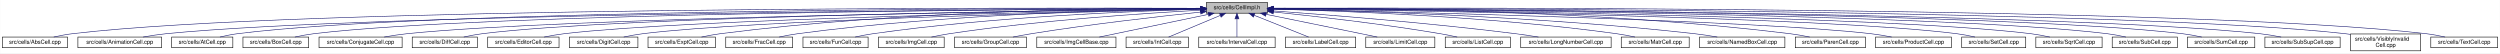
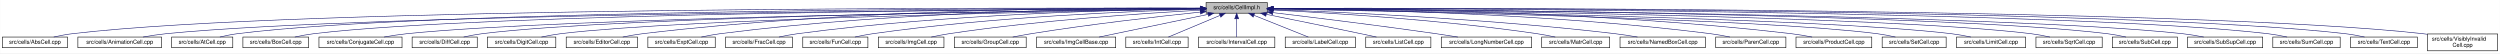
- <svg xmlns="http://www.w3.org/2000/svg" xmlns:xlink="http://www.w3.org/1999/xlink" width="4453pt" height="95pt" viewBox="0.00 0.00 4452.50 95.00">
+ <svg xmlns="http://www.w3.org/2000/svg" xmlns:xlink="http://www.w3.org/1999/xlink" width="4454pt" height="95pt" viewBox="0.00 0.00 4453.50 95.00">
  <g id="graph0" class="graph" transform="scale(1 1) rotate(0) translate(4 91)">
-     <polygon fill="white" stroke="transparent" points="-4,4 -4,-91 4448.5,-91 4448.5,4 -4,4" />
+     <polygon fill="white" stroke="transparent" points="-4,4 -4,-91 4449.5,-91 4449.5,4 -4,4" />
    <g id="node1" class="node">
      <g id="a_node1">
        <a xlink:title="Macros and types used only by cell implementations, not by cell users.">
          <polygon fill="#bfbfbf" stroke="black" points="2144.5,-67.5 2144.5,-86.5 2253.5,-86.5 2253.5,-67.5 2144.5,-67.5" />
          <text text-anchor="middle" x="2199" y="-74.5" font-family="Helvetica,sans-Serif" font-size="10.00">src/cells/CellImpl.h</text>
        </a>
      </g>
    </g>
    <g id="node2" class="node">
      <g id="a_node2">
        <a xlink:href="AbsCell_8cpp.html" target="_top" xlink:title="This file defines the class AbsCell.">
          <polygon fill="white" stroke="black" points="0,-6 0,-25 116,-25 116,-6 0,-6" />
          <text text-anchor="middle" x="58" y="-13" font-family="Helvetica,sans-Serif" font-size="10.00">src/cells/AbsCell.cpp</text>
        </a>
      </g>
    </g>
    <g id="edge1" class="edge">
      <path fill="none" stroke="midnightblue" d="M2134.12,-76.26C1828.21,-77.25 527.95,-78.53 125,-31 114.01,-29.7 102.16,-27.44 91.53,-25.07" />
      <polygon fill="midnightblue" stroke="midnightblue" points="2134.17,-79.76 2144.16,-76.23 2134.15,-72.76 2134.17,-79.76" />
    </g>
    <g id="node3" class="node">
      <g id="a_node3">
        <a xlink:href="AnimationCell_8cpp.html" target="_top" xlink:title="This file defines the class AnimationCell.">
          <polygon fill="white" stroke="black" points="134.5,-6 134.5,-25 283.5,-25 283.5,-6 134.5,-6" />
          <text text-anchor="middle" x="209" y="-13" font-family="Helvetica,sans-Serif" font-size="10.00">src/cells/AnimationCell.cpp</text>
        </a>
      </g>
    </g>
    <g id="edge2" class="edge">
      <path fill="none" stroke="midnightblue" d="M2133.81,-75.77C1842.83,-74.54 660.89,-67.37 292,-31 278.46,-29.67 263.81,-27.39 250.63,-25.03" />
      <polygon fill="midnightblue" stroke="midnightblue" points="2134.17,-79.27 2144.19,-75.81 2134.2,-72.27 2134.17,-79.27" />
    </g>
    <g id="node4" class="node">
      <g id="a_node4">
        <a xlink:href="AtCell_8cpp.html" target="_top" xlink:title="This file defines the class AtCell.">
          <polygon fill="white" stroke="black" points="301.5,-6 301.5,-25 410.5,-25 410.5,-6 301.5,-6" />
          <text text-anchor="middle" x="356" y="-13" font-family="Helvetica,sans-Serif" font-size="10.00">src/cells/AtCell.cpp</text>
        </a>
      </g>
    </g>
    <g id="edge3" class="edge">
      <path fill="none" stroke="midnightblue" d="M2134.04,-76.11C1855.48,-76.29 760.59,-74.18 419,-31 408.64,-29.69 397.5,-27.42 387.5,-25.06" />
      <polygon fill="midnightblue" stroke="midnightblue" points="2134.38,-79.6 2144.38,-76.1 2134.38,-72.6 2134.38,-79.6" />
    </g>
    <g id="node5" class="node">
      <g id="a_node5">
        <a xlink:href="BoxCell_8cpp.html" target="_top" xlink:title="This file defines the class BoxCell.">
          <polygon fill="white" stroke="black" points="428.5,-6 428.5,-25 545.5,-25 545.5,-6 428.5,-6" />
          <text text-anchor="middle" x="487" y="-13" font-family="Helvetica,sans-Serif" font-size="10.00">src/cells/BoxCell.cpp</text>
        </a>
      </g>
    </g>
    <g id="edge4" class="edge">
      <path fill="none" stroke="midnightblue" d="M2134.28,-75.81C1869.63,-74.78 868.87,-68.44 555,-31 543.85,-29.67 531.83,-27.39 521.04,-25.03" />
      <polygon fill="midnightblue" stroke="midnightblue" points="2134.48,-79.31 2144.49,-75.85 2134.51,-72.31 2134.48,-79.31" />
    </g>
    <g id="node6" class="node">
      <g id="a_node6">
        <a xlink:href="ConjugateCell_8cpp.html" target="_top" xlink:title="This file defines the class ConjugateCell.">
          <polygon fill="white" stroke="black" points="564,-6 564,-25 712,-25 712,-6 564,-6" />
          <text text-anchor="middle" x="638" y="-13" font-family="Helvetica,sans-Serif" font-size="10.00">src/cells/ConjugateCell.cpp</text>
        </a>
      </g>
    </g>
    <g id="edge5" class="edge">
      <path fill="none" stroke="midnightblue" d="M2134.02,-75.25C1886.3,-72.22 1001.1,-59.58 721,-31 707.61,-29.63 693.13,-27.38 680.06,-25.05" />
      <polygon fill="midnightblue" stroke="midnightblue" points="2134.25,-78.76 2144.29,-75.38 2134.33,-71.76 2134.25,-78.76" />
    </g>
    <g id="node7" class="node">
      <g id="a_node7">
        <a xlink:href="DiffCell_8cpp.html" target="_top" xlink:title="This file defines the class DiffCell.">
          <polygon fill="white" stroke="black" points="730,-6 730,-25 846,-25 846,-6 730,-6" />
          <text text-anchor="middle" x="788" y="-13" font-family="Helvetica,sans-Serif" font-size="10.00">src/cells/DiffCell.cpp</text>
        </a>
      </g>
    </g>
    <g id="edge6" class="edge">
      <path fill="none" stroke="midnightblue" d="M2134.15,-75.37C1901.17,-72.88 1107,-62.23 855,-31 844.13,-29.65 832.42,-27.4 821.88,-25.07" />
      <polygon fill="midnightblue" stroke="midnightblue" points="2134.45,-78.88 2144.49,-75.48 2134.53,-71.88 2134.45,-78.88" />
    </g>
    <g id="node8" class="node">
      <g id="a_node8">
-         <a xlink:href="EditorCell_8cpp.html" target="_top" xlink:title="This file defines the class EditorCell.">
-           <polygon fill="white" stroke="black" points="864.5,-6 864.5,-25 991.5,-25 991.5,-6 864.5,-6" />
-           <text text-anchor="middle" x="928" y="-13" font-family="Helvetica,sans-Serif" font-size="10.00">src/cells/EditorCell.cpp</text>
+         <a xlink:href="DigitCell_8cpp.html" target="_top" xlink:title="This file defines the class DigitCell.">
+           <polygon fill="white" stroke="black" points="864,-6 864,-25 986,-25 986,-6 864,-6" />
+           <text text-anchor="middle" x="925" y="-13" font-family="Helvetica,sans-Serif" font-size="10.00">src/cells/DigitCell.cpp</text>
        </a>
      </g>
    </g>
    <g id="edge7" class="edge">
-       <path fill="none" stroke="midnightblue" d="M2134.06,-74.92C1917.83,-71.11 1223.32,-57.09 1001,-31 989.19,-29.61 976.44,-27.35 964.96,-25.02" />
-       <polygon fill="midnightblue" stroke="midnightblue" points="2134.24,-78.42 2144.3,-75.1 2134.36,-71.42 2134.24,-78.42" />
+       <path fill="none" stroke="midnightblue" d="M2134.1,-75C1917.19,-71.45 1218.46,-58.13 995,-31 983.67,-29.62 971.44,-27.36 960.42,-25.03" />
+       <polygon fill="midnightblue" stroke="midnightblue" points="2134.31,-78.51 2144.37,-75.17 2134.43,-71.51 2134.31,-78.51" />
    </g>
    <g id="node9" class="node">
      <g id="a_node9">
-         <a xlink:href="DigitCell_8cpp.html" target="_top" xlink:title="This file defines the class DigitCell.">
-           <polygon fill="white" stroke="black" points="1010,-6 1010,-25 1132,-25 1132,-6 1010,-6" />
-           <text text-anchor="middle" x="1071" y="-13" font-family="Helvetica,sans-Serif" font-size="10.00">src/cells/DigitCell.cpp</text>
+         <a xlink:href="EditorCell_8cpp.html" target="_top" xlink:title="This file defines the class EditorCell.">
+           <polygon fill="white" stroke="black" points="1004.5,-6 1004.5,-25 1131.5,-25 1131.5,-6 1004.5,-6" />
+           <text text-anchor="middle" x="1068" y="-13" font-family="Helvetica,sans-Serif" font-size="10.00">src/cells/EditorCell.cpp</text>
        </a>
      </g>
    </g>
    <g id="edge8" class="edge">
-       <path fill="none" stroke="midnightblue" d="M2134.34,-74.62C1935.49,-70.17 1334.79,-55.03 1141,-31 1129.79,-29.61 1117.71,-27.38 1106.79,-25.07" />
-       <polygon fill="midnightblue" stroke="midnightblue" points="2134.26,-78.12 2144.34,-74.84 2134.42,-71.12 2134.26,-78.12" />
+       <path fill="none" stroke="midnightblue" d="M2134.21,-76.69C1968.36,-77.73 1515.13,-75.84 1141,-31 1129.33,-29.6 1116.73,-27.36 1105.34,-25.06" />
+       <polygon fill="midnightblue" stroke="midnightblue" points="2134.28,-80.19 2144.25,-76.63 2134.23,-73.19 2134.28,-80.19" />
    </g>
    <g id="node10" class="node">
      <g id="a_node10">
        <a xlink:href="ExptCell_8cpp.html" target="_top" xlink:title="This file defines the class ExptCell.">
          <polygon fill="white" stroke="black" points="1150,-6 1150,-25 1270,-25 1270,-6 1150,-6" />
          <text text-anchor="middle" x="1210" y="-13" font-family="Helvetica,sans-Serif" font-size="10.00">src/cells/ExptCell.cpp</text>
        </a>
      </g>
    </g>
    <g id="edge9" class="edge">
      <path fill="none" stroke="midnightblue" d="M2134.29,-76.34C1983.63,-76.38 1598,-72.06 1279,-31 1267.95,-29.58 1256.04,-27.33 1245.27,-25.03" />
      <polygon fill="midnightblue" stroke="midnightblue" points="2134.3,-79.84 2144.29,-76.33 2134.29,-72.84 2134.3,-79.84" />
    </g>
    <g id="node11" class="node">
      <g id="a_node11">
        <a xlink:href="FracCell_8cpp.html" target="_top" xlink:title="This file defines the class FracCell.">
          <polygon fill="white" stroke="black" points="1288.5,-6 1288.5,-25 1407.5,-25 1407.5,-6 1288.5,-6" />
          <text text-anchor="middle" x="1348" y="-13" font-family="Helvetica,sans-Serif" font-size="10.00">src/cells/FracCell.cpp</text>
        </a>
      </g>
    </g>
    <g id="edge10" class="edge">
      <path fill="none" stroke="midnightblue" d="M2134.09,-75.54C1999.7,-73.87 1681.4,-66.19 1417,-31 1406.08,-29.55 1394.31,-27.32 1383.64,-25.05" />
      <polygon fill="midnightblue" stroke="midnightblue" points="2134.18,-79.04 2144.22,-75.66 2134.26,-72.04 2134.18,-79.04" />
    </g>
    <g id="node12" class="node">
      <g id="a_node12">
        <a xlink:href="FunCell_8cpp.html" target="_top" xlink:title="This file defines the class FunCell.">
          <polygon fill="white" stroke="black" points="1426,-6 1426,-25 1542,-25 1542,-6 1426,-6" />
          <text text-anchor="middle" x="1484" y="-13" font-family="Helvetica,sans-Serif" font-size="10.00">src/cells/FunCell.cpp</text>
        </a>
      </g>
    </g>
    <g id="edge11" class="edge">
      <path fill="none" stroke="midnightblue" d="M2133.87,-74.57C2016.72,-71.32 1762.88,-61.12 1551,-31 1540.51,-29.51 1529.22,-27.3 1518.95,-25.06" />
      <polygon fill="midnightblue" stroke="midnightblue" points="2134.01,-78.08 2144.1,-74.85 2134.2,-71.08 2134.01,-78.08" />
    </g>
    <g id="node13" class="node">
      <g id="a_node13">
        <a xlink:href="ImgCell_8cpp.html" target="_top" xlink:title="This file defines the class ImgCell.">
          <polygon fill="white" stroke="black" points="1560.5,-6 1560.5,-25 1677.5,-25 1677.5,-6 1560.5,-6" />
          <text text-anchor="middle" x="1619" y="-13" font-family="Helvetica,sans-Serif" font-size="10.00">src/cells/ImgCell.cpp</text>
        </a>
      </g>
    </g>
    <g id="edge12" class="edge">
      <path fill="none" stroke="midnightblue" d="M2134.19,-72.85C2036.72,-67.54 1846.8,-54.97 1687,-31 1676.5,-29.42 1665.18,-27.22 1654.85,-25" />
      <polygon fill="midnightblue" stroke="midnightblue" points="2134.01,-76.35 2144.18,-73.39 2134.38,-69.36 2134.01,-76.35" />
    </g>
    <g id="node14" class="node">
      <g id="a_node14">
        <a xlink:href="GroupCell_8cpp.html" target="_top" xlink:title="This file defines the class GroupCell.">
          <polygon fill="white" stroke="black" points="1696,-6 1696,-25 1824,-25 1824,-6 1696,-6" />
          <text text-anchor="middle" x="1760" y="-13" font-family="Helvetica,sans-Serif" font-size="10.00">src/cells/GroupCell.cpp</text>
        </a>
      </g>
    </g>
    <g id="edge13" class="edge">
      <path fill="none" stroke="midnightblue" d="M2134.25,-69.5C2060.94,-61.8 1938.05,-47.87 1833,-31 1822.28,-29.28 1810.74,-27.13 1800.07,-25.01" />
      <polygon fill="midnightblue" stroke="midnightblue" points="2133.95,-72.99 2144.26,-70.54 2134.67,-66.02 2133.95,-72.99" />
    </g>
    <g id="node15" class="node">
      <g id="a_node15">
        <a xlink:href="ImgCellBase_8cpp.html" target="_top" xlink:title="This file defines the class ImgCellBase.">
          <polygon fill="white" stroke="black" points="1842.5,-6 1842.5,-25 1983.5,-25 1983.5,-6 1842.5,-6" />
          <text text-anchor="middle" x="1913" y="-13" font-family="Helvetica,sans-Serif" font-size="10.00">src/cells/ImgCellBase.cpp</text>
        </a>
      </g>
    </g>
    <g id="edge14" class="edge">
      <path fill="none" stroke="midnightblue" d="M2148.06,-65.4C2092.61,-53.87 2005.05,-35.65 1953.9,-25.01" />
      <polygon fill="midnightblue" stroke="midnightblue" points="2147.52,-68.86 2158.02,-67.48 2148.95,-62.01 2147.52,-68.86" />
    </g>
    <g id="node16" class="node">
      <g id="a_node16">
        <a xlink:href="IntCell_8cpp.html" target="_top" xlink:title="This file defines the class IntCell.">
          <polygon fill="white" stroke="black" points="2001.5,-6 2001.5,-25 2112.5,-25 2112.5,-6 2001.5,-6" />
          <text text-anchor="middle" x="2057" y="-13" font-family="Helvetica,sans-Serif" font-size="10.00">src/cells/IntCell.cpp</text>
        </a>
      </g>
    </g>
    <g id="edge15" class="edge">
      <path fill="none" stroke="midnightblue" d="M2169.12,-63.48C2141.54,-51.92 2101.33,-35.08 2077.31,-25.01" />
      <polygon fill="midnightblue" stroke="midnightblue" points="2168.08,-66.84 2178.65,-67.48 2170.78,-60.38 2168.08,-66.84" />
    </g>
    <g id="node17" class="node">
      <g id="a_node17">
        <a xlink:href="IntervalCell_8cpp.html" target="_top" xlink:title="This file defines the class IntervalCell.">
          <polygon fill="white" stroke="black" points="2131,-6 2131,-25 2267,-25 2267,-6 2131,-6" />
          <text text-anchor="middle" x="2199" y="-13" font-family="Helvetica,sans-Serif" font-size="10.00">src/cells/IntervalCell.cpp</text>
        </a>
      </g>
    </g>
    <g id="edge16" class="edge">
      <path fill="none" stroke="midnightblue" d="M2199,-57.32C2199,-46.5 2199,-33.4 2199,-25.01" />
      <polygon fill="midnightblue" stroke="midnightblue" points="2195.5,-57.48 2199,-67.48 2202.5,-57.48 2195.5,-57.48" />
    </g>
    <g id="node18" class="node">
      <g id="a_node18">
        <a xlink:href="LabelCell_8cpp.html" target="_top" xlink:title="This file defines the class LabelCell.">
          <polygon fill="white" stroke="black" points="2285.5,-6 2285.5,-25 2410.5,-25 2410.5,-6 2285.5,-6" />
          <text text-anchor="middle" x="2348" y="-13" font-family="Helvetica,sans-Serif" font-size="10.00">src/cells/LabelCell.cpp</text>
        </a>
      </g>
    </g>
    <g id="edge17" class="edge">
      <path fill="none" stroke="midnightblue" d="M2229.97,-63.63C2258.92,-52.07 2301.37,-35.12 2326.69,-25.01" />
      <polygon fill="midnightblue" stroke="midnightblue" points="2228.34,-60.52 2220.35,-67.48 2230.93,-67.02 2228.34,-60.52" />
    </g>
    <g id="node19" class="node">
      <g id="a_node19">
-         <a xlink:href="LimitCell_8cpp.html" target="_top" xlink:title="This file defines the class LimitCell.">
-           <polygon fill="white" stroke="black" points="2428.5,-6 2428.5,-25 2551.5,-25 2551.5,-6 2428.5,-6" />
-           <text text-anchor="middle" x="2490" y="-13" font-family="Helvetica,sans-Serif" font-size="10.00">src/cells/LimitCell.cpp</text>
+         <a xlink:href="ListCell_8cpp.html" target="_top" xlink:title="This file defines the class ListCell.">
+           <polygon fill="white" stroke="black" points="2429,-6 2429,-25 2545,-25 2545,-6 2429,-6" />
+           <text text-anchor="middle" x="2487" y="-13" font-family="Helvetica,sans-Serif" font-size="10.00">src/cells/ListCell.cpp</text>
        </a>
      </g>
    </g>
    <g id="edge18" class="edge">
-       <path fill="none" stroke="midnightblue" d="M2251.02,-65.46C2295.82,-56.37 2362.18,-42.88 2420,-31 2429.36,-29.08 2439.42,-27 2448.92,-25.03" />
-       <polygon fill="midnightblue" stroke="midnightblue" points="2250.07,-62.08 2240.96,-67.5 2251.46,-68.94 2250.07,-62.08" />
+       <path fill="none" stroke="midnightblue" d="M2251.88,-65.42C2296.68,-56.42 2362.59,-43.06 2420,-31 2429.08,-29.09 2438.85,-27 2448.05,-25.01" />
+       <polygon fill="midnightblue" stroke="midnightblue" points="2250.93,-62.04 2241.81,-67.44 2252.31,-68.91 2250.93,-62.04" />
    </g>
    <g id="node20" class="node">
      <g id="a_node20">
-         <a xlink:href="ListCell_8cpp.html" target="_top" xlink:title="This file defines the class ListCell.">
-           <polygon fill="white" stroke="black" points="2570,-6 2570,-25 2686,-25 2686,-6 2570,-6" />
-           <text text-anchor="middle" x="2628" y="-13" font-family="Helvetica,sans-Serif" font-size="10.00">src/cells/ListCell.cpp</text>
+         <a xlink:href="LongNumberCell_8cpp.html" target="_top" xlink:title="This file defines the class LongNumberCell.">
+           <polygon fill="white" stroke="black" points="2563.5,-6 2563.5,-25 2724.5,-25 2724.5,-6 2563.5,-6" />
+           <text text-anchor="middle" x="2644" y="-13" font-family="Helvetica,sans-Serif" font-size="10.00">src/cells/LongNumberCell.cpp</text>
        </a>
      </g>
    </g>
    <g id="edge19" class="edge">
-       <path fill="none" stroke="midnightblue" d="M2264.17,-69.67C2336.84,-62.21 2457.75,-48.55 2561,-31 2570.86,-29.32 2581.46,-27.19 2591.25,-25.07" />
-       <polygon fill="midnightblue" stroke="midnightblue" points="2263.4,-66.23 2253.8,-70.73 2264.11,-73.2 2263.4,-66.23" />
+       <path fill="none" stroke="midnightblue" d="M2263.67,-68.47C2334.89,-60.01 2452.75,-45.57 2554,-31 2566.69,-29.17 2580.36,-27.05 2593.12,-25" />
+       <polygon fill="midnightblue" stroke="midnightblue" points="2263.03,-65.02 2253.51,-69.67 2263.85,-71.97 2263.03,-65.02" />
    </g>
    <g id="node21" class="node">
      <g id="a_node21">
-         <a xlink:href="LongNumberCell_8cpp.html" target="_top" xlink:title="This file defines the class LongNumberCell.">
-           <polygon fill="white" stroke="black" points="2704.5,-6 2704.5,-25 2865.5,-25 2865.5,-6 2704.5,-6" />
-           <text text-anchor="middle" x="2785" y="-13" font-family="Helvetica,sans-Serif" font-size="10.00">src/cells/LongNumberCell.cpp</text>
+         <a xlink:href="MatrCell_8cpp.html" target="_top" xlink:title="This file defines the class MatrCell.">
+           <polygon fill="white" stroke="black" points="2742.5,-6 2742.5,-25 2863.5,-25 2863.5,-6 2742.5,-6" />
+           <text text-anchor="middle" x="2803" y="-13" font-family="Helvetica,sans-Serif" font-size="10.00">src/cells/MatrCell.cpp</text>
        </a>
      </g>
    </g>
    <g id="edge20" class="edge">
-       <path fill="none" stroke="midnightblue" d="M2263.83,-71.56C2358.7,-64.73 2540.84,-50.39 2695,-31 2708.35,-29.32 2722.75,-27.16 2736.04,-25.02" />
-       <polygon fill="midnightblue" stroke="midnightblue" points="2263.54,-68.07 2253.81,-72.27 2264.04,-75.05 2263.54,-68.07" />
+       <path fill="none" stroke="midnightblue" d="M2263.58,-73.14C2364.44,-68.1 2565.26,-55.73 2734,-31 2744.66,-29.44 2756.14,-27.24 2766.62,-25.02" />
+       <polygon fill="midnightblue" stroke="midnightblue" points="2263.37,-69.65 2253.55,-73.63 2263.71,-76.64 2263.37,-69.65" />
    </g>
    <g id="node22" class="node">
      <g id="a_node22">
-         <a xlink:href="MatrCell_8cpp.html" target="_top" xlink:title="This file defines the class MatrCell.">
-           <polygon fill="white" stroke="black" points="2883.5,-6 2883.5,-25 3004.5,-25 3004.5,-6 2883.5,-6" />
-           <text text-anchor="middle" x="2944" y="-13" font-family="Helvetica,sans-Serif" font-size="10.00">src/cells/MatrCell.cpp</text>
+         <a xlink:href="NamedBoxCell_8cpp.html" target="_top" xlink:title="This file defines the class NamedBoxCell.">
+           <polygon fill="white" stroke="black" points="2882,-6 2882,-25 3034,-25 3034,-6 2882,-6" />
+           <text text-anchor="middle" x="2958" y="-13" font-family="Helvetica,sans-Serif" font-size="10.00">src/cells/NamedBoxCell.cpp</text>
        </a>
      </g>
    </g>
    <g id="edge21" class="edge">
-       <path fill="none" stroke="midnightblue" d="M2263.77,-74.72C2384.51,-71.65 2651.95,-61.7 2875,-31 2885.79,-29.51 2897.42,-27.31 2908,-25.06" />
-       <polygon fill="midnightblue" stroke="midnightblue" points="2263.5,-71.22 2253.59,-74.97 2263.67,-78.22 2263.5,-71.22" />
+       <path fill="none" stroke="midnightblue" d="M2263.93,-73.87C2384.36,-69.44 2650.35,-57.35 2873,-31 2886.08,-29.45 2900.21,-27.25 2913.13,-25.04" />
+       <polygon fill="midnightblue" stroke="midnightblue" points="2263.64,-70.38 2253.78,-74.24 2263.9,-77.38 2263.64,-70.38" />
    </g>
    <g id="node23" class="node">
      <g id="a_node23">
-         <a xlink:href="NamedBoxCell_8cpp.html" target="_top" xlink:title="This file defines the class NamedBoxCell.">
-           <polygon fill="white" stroke="black" points="3023,-6 3023,-25 3175,-25 3175,-6 3023,-6" />
-           <text text-anchor="middle" x="3099" y="-13" font-family="Helvetica,sans-Serif" font-size="10.00">src/cells/NamedBoxCell.cpp</text>
+         <a xlink:href="ParenCell_8cpp.html" target="_top" xlink:title="This file defines the class ParenCell.">
+           <polygon fill="white" stroke="black" points="3052.5,-6 3052.5,-25 3177.5,-25 3177.5,-6 3052.5,-6" />
+           <text text-anchor="middle" x="3115" y="-13" font-family="Helvetica,sans-Serif" font-size="10.00">src/cells/ParenCell.cpp</text>
        </a>
      </g>
    </g>
    <g id="edge22" class="edge">
-       <path fill="none" stroke="midnightblue" d="M2263.95,-74.92C2402.29,-72.07 2736.08,-62.27 3014,-31 3027.24,-29.51 3041.55,-27.3 3054.58,-25.06" />
-       <polygon fill="midnightblue" stroke="midnightblue" points="2263.47,-71.43 2253.54,-75.13 2263.61,-78.43 2263.47,-71.43" />
+       <path fill="none" stroke="midnightblue" d="M2263.81,-75.75C2405.64,-74.5 2753.99,-67.61 3043,-31 3054.38,-29.56 3066.66,-27.34 3077.8,-25.06" />
+       <polygon fill="midnightblue" stroke="midnightblue" points="2263.52,-72.25 2253.55,-75.83 2263.58,-79.25 2263.52,-72.25" />
    </g>
    <g id="node24" class="node">
      <g id="a_node24">
-         <a xlink:href="ParenCell_8cpp.html" target="_top" xlink:title="This file defines the class ParenCell.">
-           <polygon fill="white" stroke="black" points="3193.5,-6 3193.5,-25 3318.5,-25 3318.5,-6 3193.5,-6" />
-           <text text-anchor="middle" x="3256" y="-13" font-family="Helvetica,sans-Serif" font-size="10.00">src/cells/ParenCell.cpp</text>
+         <a xlink:href="ProductCell_8cpp.html" target="_top" xlink:title="This file defines the class ProductCell.">
+           <polygon fill="white" stroke="black" points="3195.5,-6 3195.5,-25 3330.5,-25 3330.5,-6 3195.5,-6" />
+           <text text-anchor="middle" x="3263" y="-13" font-family="Helvetica,sans-Serif" font-size="10.00">src/cells/ProductCell.cpp</text>
        </a>
      </g>
    </g>
    <g id="edge23" class="edge">
-       <path fill="none" stroke="midnightblue" d="M2263.73,-76.46C2421.64,-76.84 2839.01,-73.37 3184,-31 3195.52,-29.59 3207.94,-27.34 3219.18,-25.04" />
-       <polygon fill="midnightblue" stroke="midnightblue" points="2263.71,-72.96 2253.7,-76.43 2263.69,-79.96 2263.71,-72.96" />
+       <path fill="none" stroke="midnightblue" d="M2263.61,-76.25C2421.73,-76.15 2840.54,-71.73 3187,-31 3199.14,-29.57 3212.25,-27.33 3224.11,-25.03" />
+       <polygon fill="midnightblue" stroke="midnightblue" points="2263.58,-72.75 2253.58,-76.25 2263.58,-79.75 2263.58,-72.75" />
    </g>
    <g id="node25" class="node">
      <g id="a_node25">
-         <a xlink:href="ProductCell_8cpp.html" target="_top" xlink:title="This file defines the class ProductCell.">
-           <polygon fill="white" stroke="black" points="3336.5,-6 3336.5,-25 3471.5,-25 3471.5,-6 3336.5,-6" />
-           <text text-anchor="middle" x="3404" y="-13" font-family="Helvetica,sans-Serif" font-size="10.00">src/cells/ProductCell.cpp</text>
+         <a xlink:href="SetCell_8cpp.html" target="_top" xlink:title="This file defines the class SetCell.">
+           <polygon fill="white" stroke="black" points="3349,-6 3349,-25 3463,-25 3463,-6 3349,-6" />
+           <text text-anchor="middle" x="3406" y="-13" font-family="Helvetica,sans-Serif" font-size="10.00">src/cells/SetCell.cpp</text>
        </a>
      </g>
    </g>
    <g id="edge24" class="edge">
-       <path fill="none" stroke="midnightblue" d="M2263.68,-74.69C2471.31,-70.28 3119.58,-54.9 3328,-31 3340.14,-29.61 3353.26,-27.37 3365.12,-25.07" />
-       <polygon fill="midnightblue" stroke="midnightblue" points="2263.47,-71.19 2253.54,-74.9 2263.62,-78.19 2263.47,-71.19" />
+       <path fill="none" stroke="midnightblue" d="M2264.03,-74.95C2473.57,-71.32 3129.6,-58.05 3340,-31 3350.7,-29.62 3362.24,-27.36 3372.63,-25.03" />
+       <polygon fill="midnightblue" stroke="midnightblue" points="2263.75,-71.45 2253.81,-75.12 2263.87,-78.45 2263.75,-71.45" />
    </g>
    <g id="node26" class="node">
      <g id="a_node26">
-         <a xlink:href="SetCell_8cpp.html" target="_top" xlink:title="This file defines the class SetCell.">
-           <polygon fill="white" stroke="black" points="3490,-6 3490,-25 3604,-25 3604,-6 3490,-6" />
-           <text text-anchor="middle" x="3547" y="-13" font-family="Helvetica,sans-Serif" font-size="10.00">src/cells/SetCell.cpp</text>
+         <a xlink:href="LimitCell_8cpp.html" target="_top" xlink:title="This file defines the class LimitCell.">
+           <polygon fill="white" stroke="black" points="3481.5,-6 3481.5,-25 3604.5,-25 3604.5,-6 3481.5,-6" />
+           <text text-anchor="middle" x="3543" y="-13" font-family="Helvetica,sans-Serif" font-size="10.00">src/cells/LimitCell.cpp</text>
        </a>
      </g>
    </g>
    <g id="edge25" class="edge">
-       <path fill="none" stroke="midnightblue" d="M2263.53,-75.28C2489.11,-72.53 3241.63,-61.24 3481,-31 3491.71,-29.65 3503.24,-27.39 3513.63,-25.06" />
-       <polygon fill="midnightblue" stroke="midnightblue" points="2263.46,-71.78 2253.51,-75.4 2263.55,-78.78 2263.46,-71.78" />
+       <path fill="none" stroke="midnightblue" d="M2264.16,-75.13C2489.44,-71.89 3234.49,-59.25 3472,-31 3483.49,-29.63 3495.9,-27.38 3507.07,-25.04" />
+       <polygon fill="midnightblue" stroke="midnightblue" points="2263.78,-71.63 2253.83,-75.28 2263.88,-78.63 2263.78,-71.63" />
    </g>
    <g id="node27" class="node">
      <g id="a_node27">
        <a xlink:href="SqrtCell_8cpp.html" target="_top" xlink:title="This file defines the class SqrtCell.">
-           <polygon fill="white" stroke="black" points="3622,-6 3622,-25 3740,-25 3740,-6 3622,-6" />
-           <text text-anchor="middle" x="3681" y="-13" font-family="Helvetica,sans-Serif" font-size="10.00">src/cells/SqrtCell.cpp</text>
+           <polygon fill="white" stroke="black" points="3623,-6 3623,-25 3741,-25 3741,-6 3623,-6" />
+           <text text-anchor="middle" x="3682" y="-13" font-family="Helvetica,sans-Serif" font-size="10.00">src/cells/SqrtCell.cpp</text>
        </a>
      </g>
    </g>
    <g id="edge26" class="edge">
-       <path fill="none" stroke="midnightblue" d="M2263.98,-75.47C2504.87,-73.27 3346.63,-63.38 3613,-31 3624.14,-29.65 3636.17,-27.36 3646.96,-25" />
-       <polygon fill="midnightblue" stroke="midnightblue" points="2263.61,-71.97 2253.64,-75.56 2263.67,-78.97 2263.61,-71.97" />
+       <path fill="none" stroke="midnightblue" d="M2264.03,-75.47C2505.08,-73.27 3347.44,-63.4 3614,-31 3625.14,-29.65 3637.17,-27.36 3647.96,-25" />
+       <polygon fill="midnightblue" stroke="midnightblue" points="2263.65,-71.97 2253.68,-75.56 2263.71,-78.97 2263.65,-71.97" />
    </g>
    <g id="node28" class="node">
      <g id="a_node28">
        <a xlink:href="SubCell_8cpp.html" target="_top" xlink:title="This file defines the class SubCell.">
-           <polygon fill="white" stroke="black" points="3758,-6 3758,-25 3874,-25 3874,-6 3758,-6" />
-           <text text-anchor="middle" x="3816" y="-13" font-family="Helvetica,sans-Serif" font-size="10.00">src/cells/SubCell.cpp</text>
+           <polygon fill="white" stroke="black" points="3759,-6 3759,-25 3875,-25 3875,-6 3759,-6" />
+           <text text-anchor="middle" x="3817" y="-13" font-family="Helvetica,sans-Serif" font-size="10.00">src/cells/SubCell.cpp</text>
        </a>
      </g>
    </g>
    <g id="edge27" class="edge">
-       <path fill="none" stroke="midnightblue" d="M2263.78,-75.71C2518.88,-74.32 3454.61,-66.82 3749,-31 3759.99,-29.66 3771.83,-27.38 3782.47,-25.02" />
-       <polygon fill="midnightblue" stroke="midnightblue" points="2263.54,-72.21 2253.56,-75.76 2263.58,-79.21 2263.54,-72.21" />
+       <path fill="none" stroke="midnightblue" d="M2263.82,-75.71C2519.09,-74.32 3455.42,-66.84 3750,-31 3760.99,-29.66 3772.83,-27.38 3783.47,-25.02" />
+       <polygon fill="midnightblue" stroke="midnightblue" points="2263.58,-72.21 2253.6,-75.76 2263.62,-79.21 2263.58,-72.21" />
    </g>
    <g id="node29" class="node">
      <g id="a_node29">
-         <a xlink:href="SumCell_8cpp.html" target="_top" xlink:title="This file defines the class SumCell.">
-           <polygon fill="white" stroke="black" points="3892,-6 3892,-25 4012,-25 4012,-6 3892,-6" />
-           <text text-anchor="middle" x="3952" y="-13" font-family="Helvetica,sans-Serif" font-size="10.00">src/cells/SumCell.cpp</text>
+         <a xlink:href="SubSupCell_8cpp.html" target="_top" xlink:title="This file defines the class SubSupCell.">
+           <polygon fill="white" stroke="black" points="3893,-6 3893,-25 4027,-25 4027,-6 3893,-6" />
+           <text text-anchor="middle" x="3960" y="-13" font-family="Helvetica,sans-Serif" font-size="10.00">src/cells/SubSupCell.cpp</text>
        </a>
      </g>
    </g>
    <g id="edge28" class="edge">
-       <path fill="none" stroke="midnightblue" d="M2263.93,-75.83C2532.94,-74.89 3560.89,-68.83 3883,-31 3894.31,-29.67 3906.5,-27.4 3917.45,-25.03" />
-       <polygon fill="midnightblue" stroke="midnightblue" points="2263.55,-72.33 2253.56,-75.87 2263.57,-79.33 2263.55,-72.33" />
+       <path fill="none" stroke="midnightblue" d="M2263.95,-75.67C2533.05,-74.09 3561.36,-65.85 3884,-31 3896.42,-29.66 3909.85,-27.38 3921.91,-25.02" />
+       <polygon fill="midnightblue" stroke="midnightblue" points="2263.56,-72.17 2253.58,-75.73 2263.6,-79.17 2263.56,-72.17" />
    </g>
    <g id="node30" class="node">
      <g id="a_node30">
-         <a xlink:href="SubSupCell_8cpp.html" target="_top" xlink:title="This file defines the class SubSupCell.">
-           <polygon fill="white" stroke="black" points="4030,-6 4030,-25 4164,-25 4164,-6 4030,-6" />
-           <text text-anchor="middle" x="4097" y="-13" font-family="Helvetica,sans-Serif" font-size="10.00">src/cells/SubSupCell.cpp</text>
+         <a xlink:href="SumCell_8cpp.html" target="_top" xlink:title="This file defines the class SumCell.">
+           <polygon fill="white" stroke="black" points="4045,-6 4045,-25 4165,-25 4165,-6 4045,-6" />
+           <text text-anchor="middle" x="4105" y="-13" font-family="Helvetica,sans-Serif" font-size="10.00">src/cells/SumCell.cpp</text>
        </a>
      </g>
    </g>
    <g id="edge29" class="edge">
-       <path fill="none" stroke="midnightblue" d="M2263.62,-75.82C2545.59,-74.84 3669.82,-68.58 4021,-31 4033.42,-29.67 4046.85,-27.39 4058.91,-25.03" />
-       <polygon fill="midnightblue" stroke="midnightblue" points="2263.54,-72.32 2253.55,-75.86 2263.56,-79.32 2263.54,-72.32" />
+       <path fill="none" stroke="midnightblue" d="M2263.7,-76C2547.28,-75.75 3682.1,-72.17 4036,-31 4047.31,-29.68 4059.51,-27.41 4070.46,-25.05" />
+       <polygon fill="midnightblue" stroke="midnightblue" points="2263.57,-72.5 2253.58,-76.01 2263.58,-79.5 2263.57,-72.5" />
    </g>
    <g id="node31" class="node">
      <g id="a_node31">
-         <a xlink:href="VisiblyInvalidCell_8cpp.html" target="_top" xlink:title="This file defines the class VisiblyInvalidCell.">
-           <polygon fill="white" stroke="black" points="4182.5,-0.5 4182.5,-30.5 4307.5,-30.5 4307.5,-0.5 4182.5,-0.5" />
-           <text text-anchor="start" x="4190.5" y="-18.5" font-family="Helvetica,sans-Serif" font-size="10.00">src/cells/VisiblyInvalid</text>
-           <text text-anchor="middle" x="4245" y="-7.5" font-family="Helvetica,sans-Serif" font-size="10.00">Cell.cpp</text>
+         <a xlink:href="TextCell_8cpp.html" target="_top" xlink:title="This file defines the class TextCell.">
+           <polygon fill="white" stroke="black" points="4183.5,-6 4183.5,-25 4302.5,-25 4302.5,-6 4183.5,-6" />
+           <text text-anchor="middle" x="4243" y="-13" font-family="Helvetica,sans-Serif" font-size="10.00">src/cells/TextCell.cpp</text>
        </a>
      </g>
    </g>
    <g id="edge30" class="edge">
-       <path fill="none" stroke="midnightblue" d="M2264.08,-76.06C2561.19,-76.07 3790.63,-73.53 4173,-31 4176.04,-30.66 4179.15,-30.26 4182.27,-29.81" />
-       <polygon fill="midnightblue" stroke="midnightblue" points="2263.91,-72.56 2253.91,-76.05 2263.91,-79.56 2263.91,-72.56" />
+       <path fill="none" stroke="midnightblue" d="M2264.12,-76.13C2561.42,-76.47 3791.62,-75.15 4174,-31 4185.31,-29.69 4197.51,-27.42 4208.46,-25.06" />
+       <polygon fill="midnightblue" stroke="midnightblue" points="2263.95,-72.63 2253.94,-76.12 2263.94,-79.63 2263.95,-72.63" />
    </g>
    <g id="node32" class="node">
      <g id="a_node32">
-         <a xlink:href="TextCell_8cpp.html" target="_top" xlink:title="This file defines the class TextCell.">
-           <polygon fill="white" stroke="black" points="4325.5,-6 4325.5,-25 4444.5,-25 4444.5,-6 4325.5,-6" />
-           <text text-anchor="middle" x="4385" y="-13" font-family="Helvetica,sans-Serif" font-size="10.00">src/cells/TextCell.cpp</text>
+         <a xlink:href="VisiblyInvalidCell_8cpp.html" target="_top" xlink:title="This file defines the class VisiblyInvalidCell.">
+           <polygon fill="white" stroke="black" points="4320.5,-0.5 4320.5,-30.5 4445.5,-30.5 4445.5,-0.5 4320.5,-0.5" />
+           <text text-anchor="start" x="4328.5" y="-18.5" font-family="Helvetica,sans-Serif" font-size="10.00">src/cells/VisiblyInvalid</text>
+           <text text-anchor="middle" x="4383" y="-7.5" font-family="Helvetica,sans-Serif" font-size="10.00">Cell.cpp</text>
        </a>
      </g>
    </g>
    <g id="edge31" class="edge">
-       <path fill="none" stroke="midnightblue" d="M2263.72,-76.27C2573.26,-77.32 3904.75,-78.9 4317,-31 4328.15,-29.7 4340.17,-27.44 4350.96,-25.07" />
-       <polygon fill="midnightblue" stroke="midnightblue" points="2263.58,-72.77 2253.57,-76.24 2263.56,-79.77 2263.58,-72.77" />
+       <path fill="none" stroke="midnightblue" d="M2264.06,-76.19C2573.79,-76.87 3900.74,-76.99 4312,-31 4314.75,-30.69 4317.55,-30.33 4320.38,-29.93" />
+       <polygon fill="midnightblue" stroke="midnightblue" points="2263.92,-72.69 2253.91,-76.17 2263.9,-79.69 2263.92,-72.69" />
    </g>
  </g>
</svg>
